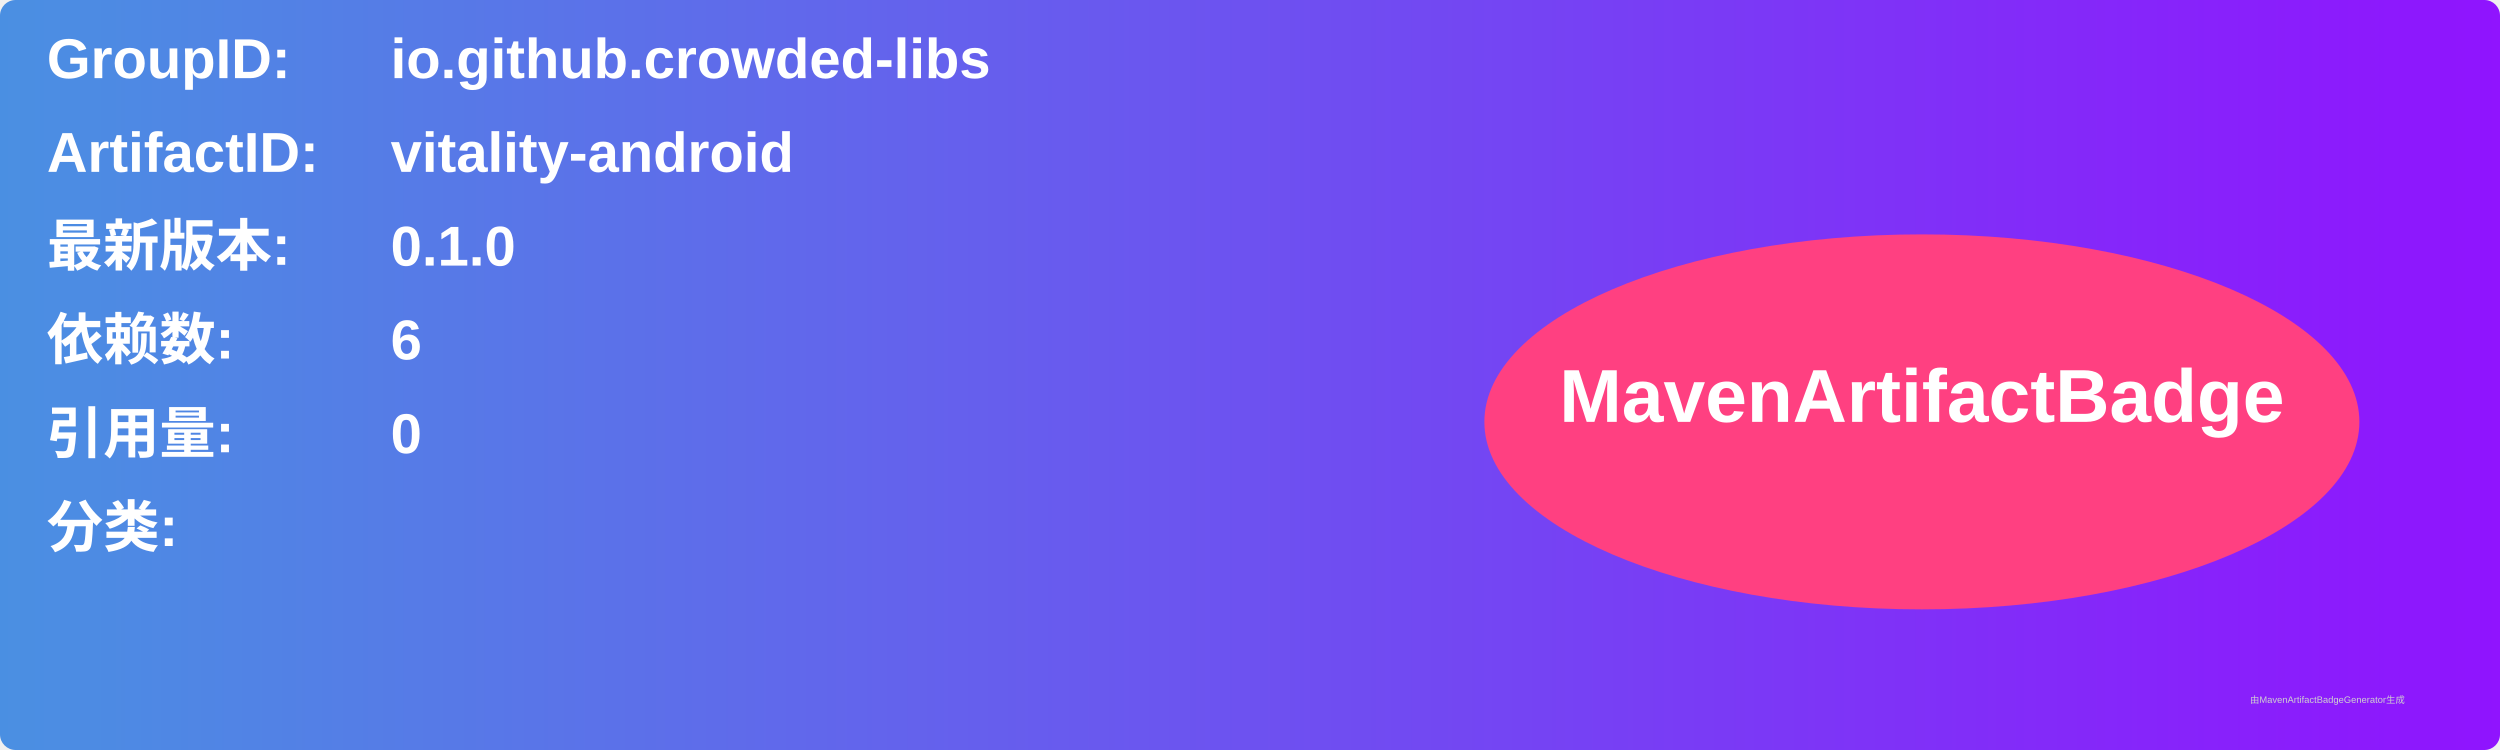
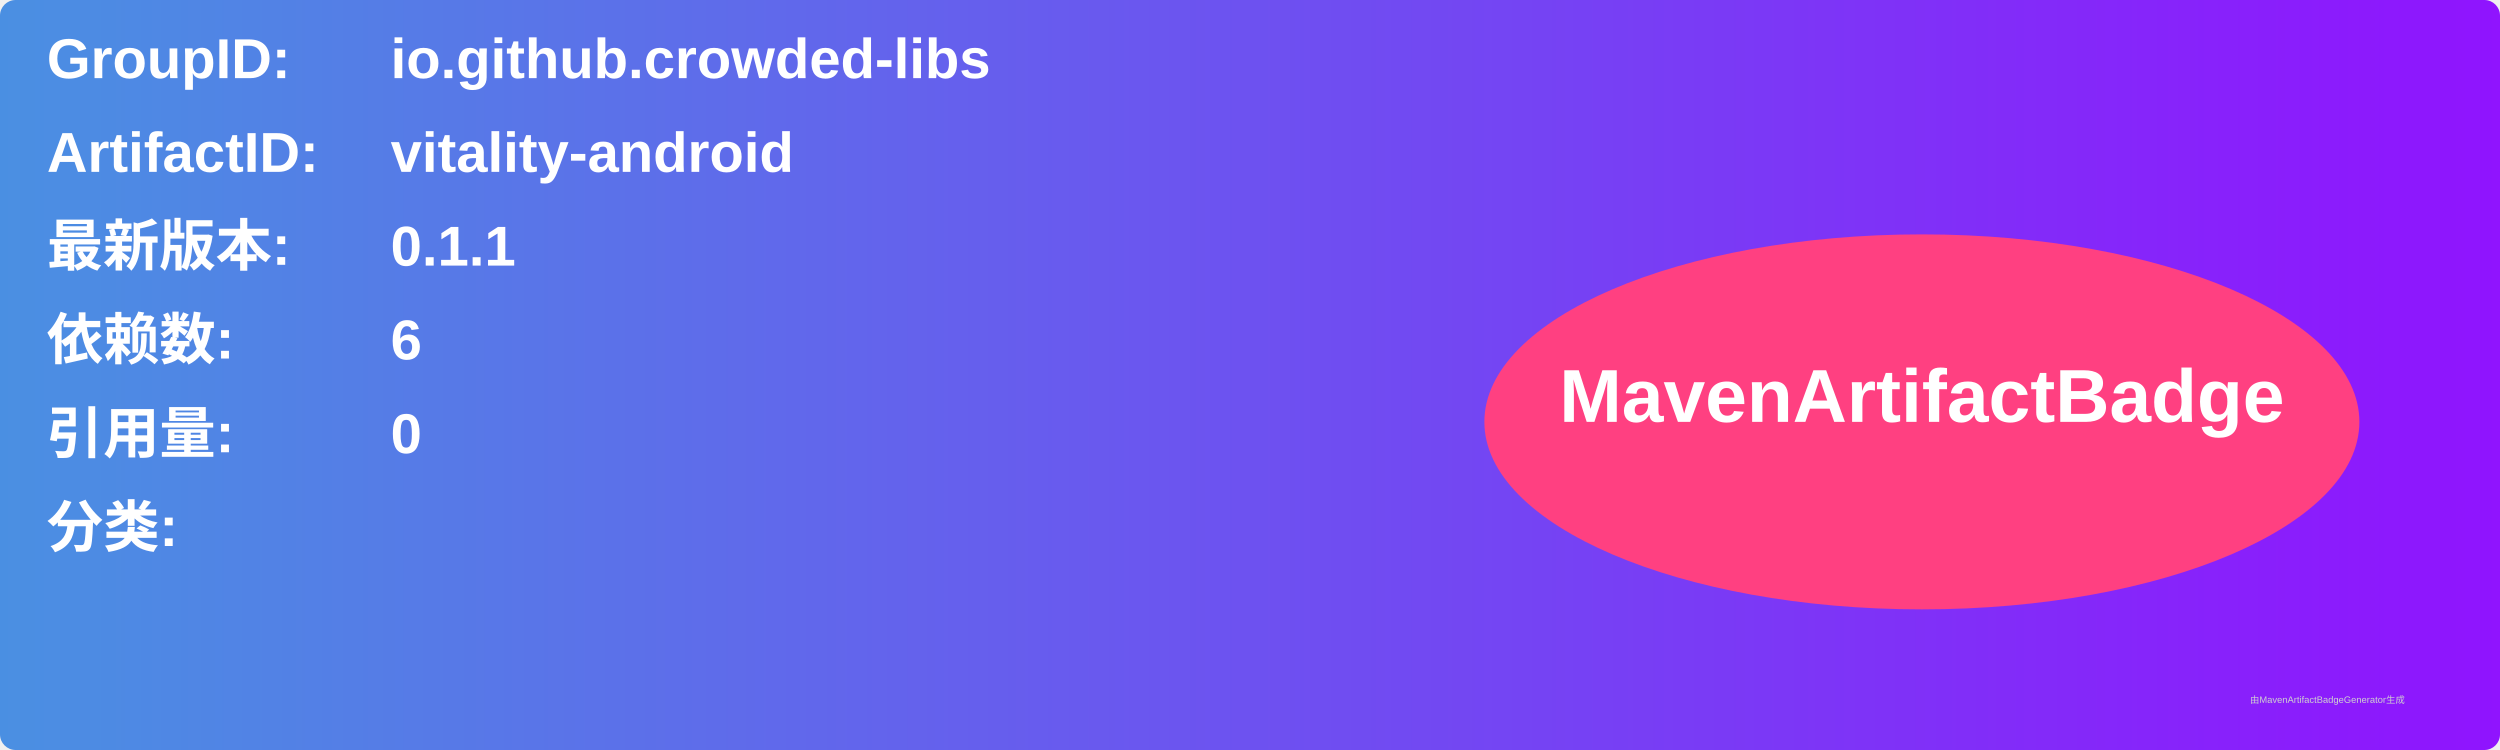
<svg xmlns="http://www.w3.org/2000/svg" width="800" height="240" viewBox="0 0 800 240">
  <linearGradient id="grad" x1="0%" y1="0%" x2="100%" y2="0%">
    <stop offset="0%" stop-color="#4a90e2" />
    <stop offset="100%" stop-color="#9013fe" />
  </linearGradient>
  <rect width="100%" height="100%" rx="5" ry="5" fill="url(#grad)" />
  <g transform="translate(15, 15)">
    <text x="0" y="10" font-family="Arial" font-size="18" fill="white" font-weight="bold" width="260">GroupID:</text>
    <text x="110" y="10" font-family="Arial" font-size="18" fill="white" font-weight="bold" width="460">io.github.crowded-libs</text>
    <text x="0" y="40" font-family="Arial" font-size="18" fill="white" font-weight="bold" width="260">ArtifactID:</text>
    <text x="110" y="40" font-family="Arial" font-size="18" fill="white" font-weight="bold" width="460">vitality-android</text>
    <text x="0" y="70" font-family="Arial" font-size="18" fill="white" font-weight="bold">最新版本:</text>
    <text x="110" y="70" font-family="Arial" font-size="18" fill="white" font-weight="bold">
-       <tspan font-weight="bold">0.1.0</tspan>
+       <tspan font-weight="bold">0.1.1</tspan>
    </text>
    <text x="0" y="100" font-family="Arial" font-size="18" fill="white" font-weight="bold">依赖数: </text>
    <text x="110" y="100" font-family="Arial" font-size="18" fill="white">
      <tspan font-weight="bold">6</tspan>
    </text>
    <text x="0" y="130" font-family="Arial" font-size="18" fill="white" font-weight="bold">引用量: </text>
    <text x="110" y="130" font-family="Arial" font-size="18" fill="white">
      <tspan font-weight="bold">0</tspan>
    </text>
    <text x="0" y="160" font-family="Arial" font-size="18" fill="white" font-weight="bold">分类:</text>
    <text x="10" y="190" font-family="Arial" font-size="10" fill="white">
      <tspan font-weight="bold" />
    </text>
    <ellipse cx="600" cy="120" rx="140" ry="60" fill="#ff4081" />
    <text x="600" y="120" text-anchor="middle" font-family="Arial" font-size="24" fill="white" font-weight="bold">MavenArtifactBadge</text>
  </g>
  <text x="720" y="225" font-family="Arial" font-size="3" fill="#d0d0d0">由MavenArtifactBadgeGenerator生成</text>
</svg>
